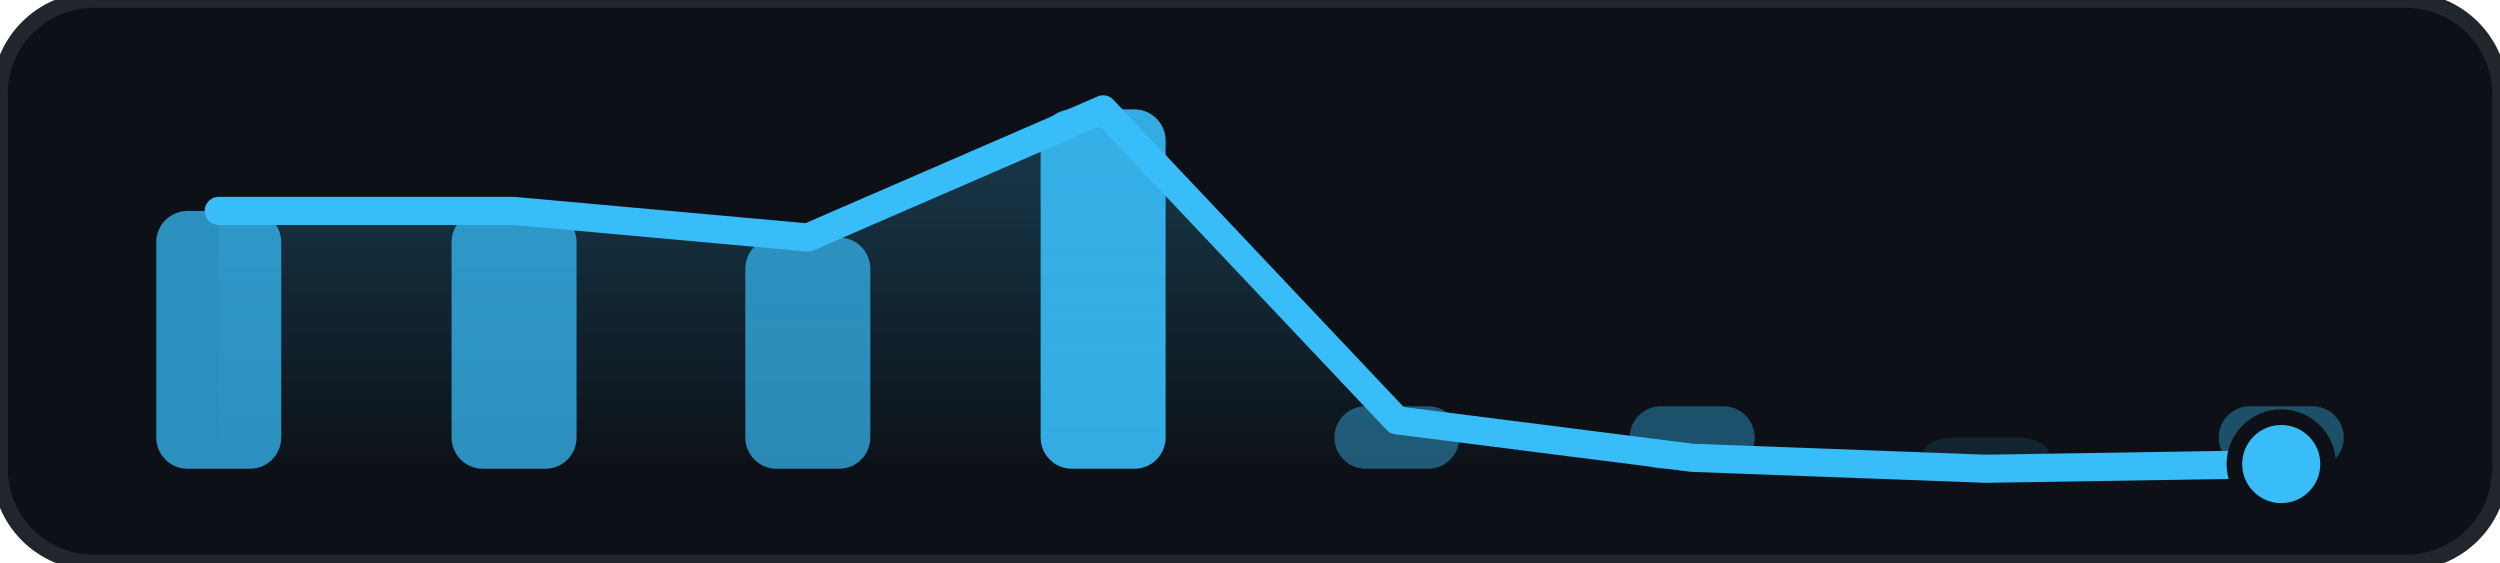
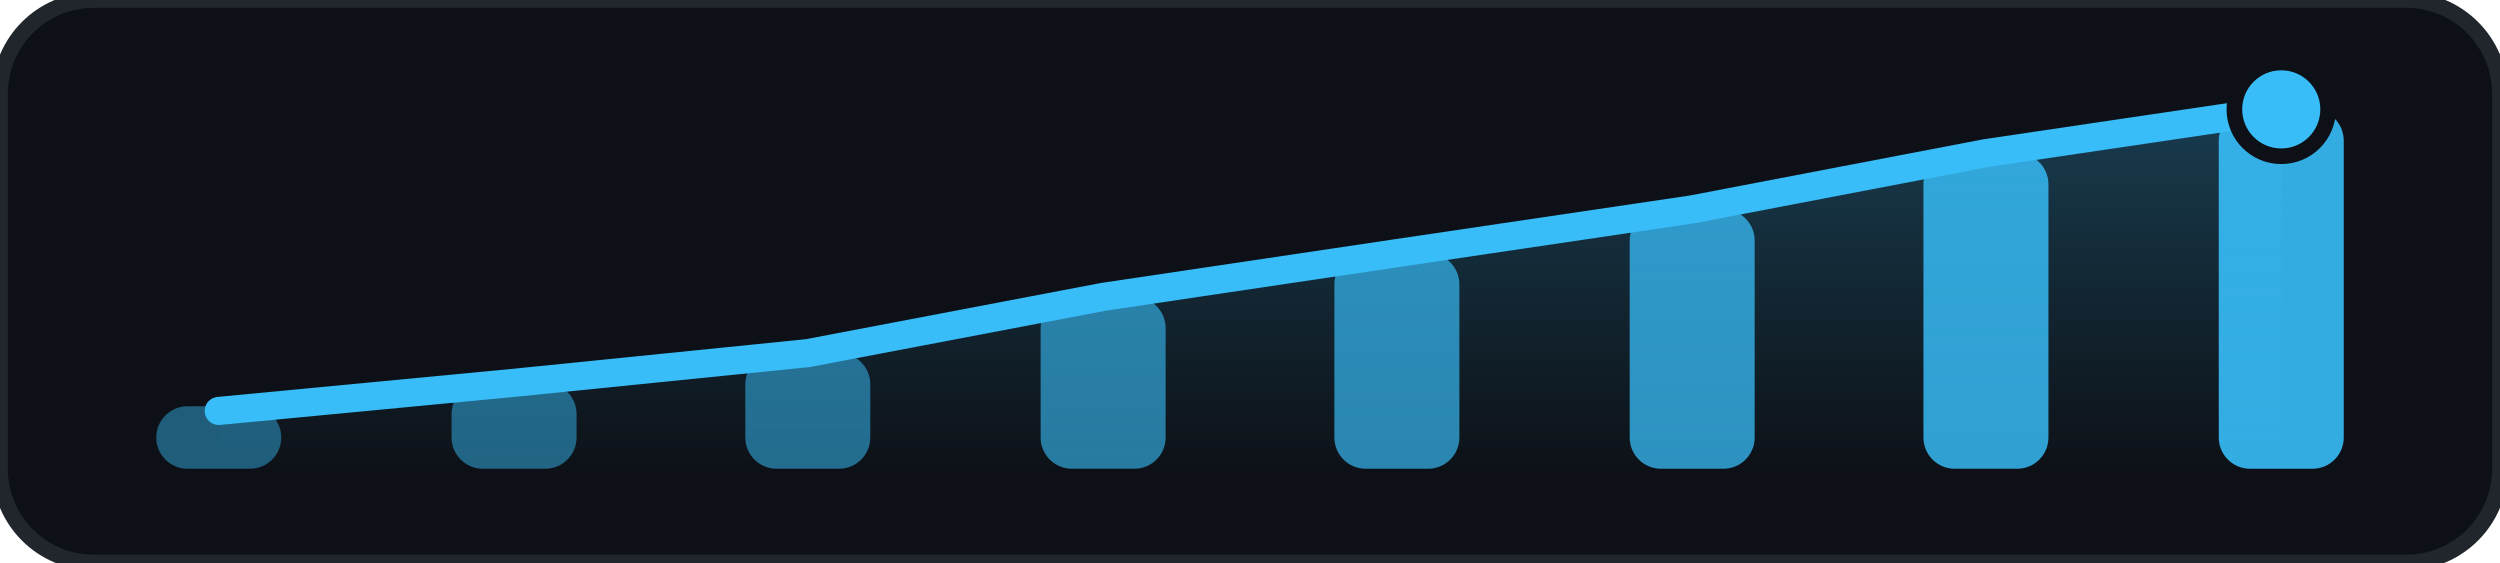
<svg xmlns="http://www.w3.org/2000/svg" width="160" height="36" viewBox="0 0 160 36" fill="none">
  <defs>
    <linearGradient id="area-grad-38bdf8" x1="0%" y1="0%" x2="0%" y2="100%">
      <stop offset="0%" stop-color="#38bdf8" stop-opacity="0.25" />
      <stop offset="100%" stop-color="#38bdf8" stop-opacity="0.00" />
    </linearGradient>
  </defs>
  <rect width="160" height="36" rx="6" fill="#0d1117" stroke="#21262d" stroke-width="1" />
  <g>
-     <rect x="10.0" y="13.5" width="8" height="16.5" rx="2" fill="#38bdf8" fill-opacity="0.74" />
-     <rect x="28.9" y="13.5" width="8" height="16.5" rx="2" fill="#38bdf8" fill-opacity="0.74" />
-     <rect x="47.7" y="15.2" width="8" height="14.8" rx="2" fill="#38bdf8" fill-opacity="0.70" />
-     <rect x="66.6" y="7.0" width="8" height="23.0" rx="2" fill="#38bdf8" fill-opacity="0.90" />
-     <rect x="85.4" y="26.0" width="8" height="4.0" rx="2" fill="#38bdf8" fill-opacity="0.42" />
-     <rect x="104.3" y="26.0" width="8" height="4.0" rx="2" fill="#38bdf8" fill-opacity="0.37" />
-     <rect x="123.1" y="28.0" width="8" height="2.0" rx="2" fill="#38bdf8" fill-opacity="0.12" />
-     <rect x="142.0" y="26.0" width="8" height="4.0" rx="2" fill="#38bdf8" fill-opacity="0.36" />
+     <rect x="10.0" y="26.0" width="8" height="4.0" rx="2" fill="#38bdf8" fill-opacity="0.44" />
+     <rect x="28.9" y="24.5" width="8" height="5.5" rx="2" fill="#38bdf8" fill-opacity="0.48" />
+     <rect x="47.7" y="22.6" width="8" height="7.4" rx="2" fill="#38bdf8" fill-opacity="0.53" />
+     <rect x="66.6" y="19.0" width="8" height="11.0" rx="2" fill="#38bdf8" fill-opacity="0.61" />
+     <rect x="85.4" y="16.2" width="8" height="13.8" rx="2" fill="#38bdf8" fill-opacity="0.68" />
+     <rect x="104.3" y="13.4" width="8" height="16.6" rx="2" fill="#38bdf8" fill-opacity="0.75" />
+     <rect x="123.1" y="9.8" width="8" height="20.2" rx="2" fill="#38bdf8" fill-opacity="0.83" />
+     <rect x="142.0" y="7.0" width="8" height="23.0" rx="2" fill="#38bdf8" fill-opacity="0.90" />
  </g>
-   <path d="M 14.0 13.5 L 32.9 13.5 L 51.7 15.2 L 70.6 7.0 L 89.4 26.9 L 108.3 29.3 L 127.1 30.0 L 146.0 29.7 L 146.0 30.0 L 14.0 30.0 Z" fill="url(#area-grad-38bdf8)" />
-   <path d="M 14.0 13.5 L 32.9 13.5 L 51.7 15.2 L 70.6 7.0 L 89.4 26.9 L 108.3 29.3 L 127.1 30.0 L 146.0 29.7" stroke="#38bdf8" stroke-width="1.8" stroke-linecap="round" stroke-linejoin="round" />
-   <circle cx="146.0" cy="29.7" r="3" fill="#38bdf8" stroke="#0d1117" stroke-width="1" />
+   <path d="M 14.0 26.3 L 32.9 24.5 L 51.7 22.6 L 70.6 19.0 L 89.4 16.2 L 108.3 13.4 L 127.1 9.8 L 146.0 7.0 L 146.0 30.0 L 14.0 30.0 Z" fill="url(#area-grad-38bdf8)" />
+   <path d="M 14.0 26.3 L 32.9 24.5 L 51.7 22.6 L 70.6 19.0 L 89.4 16.2 L 108.3 13.4 L 127.1 9.8 L 146.0 7.0" stroke="#38bdf8" stroke-width="1.8" stroke-linecap="round" stroke-linejoin="round" />
+   <circle cx="146.0" cy="7.0" r="3" fill="#38bdf8" stroke="#0d1117" stroke-width="1" />
</svg>
